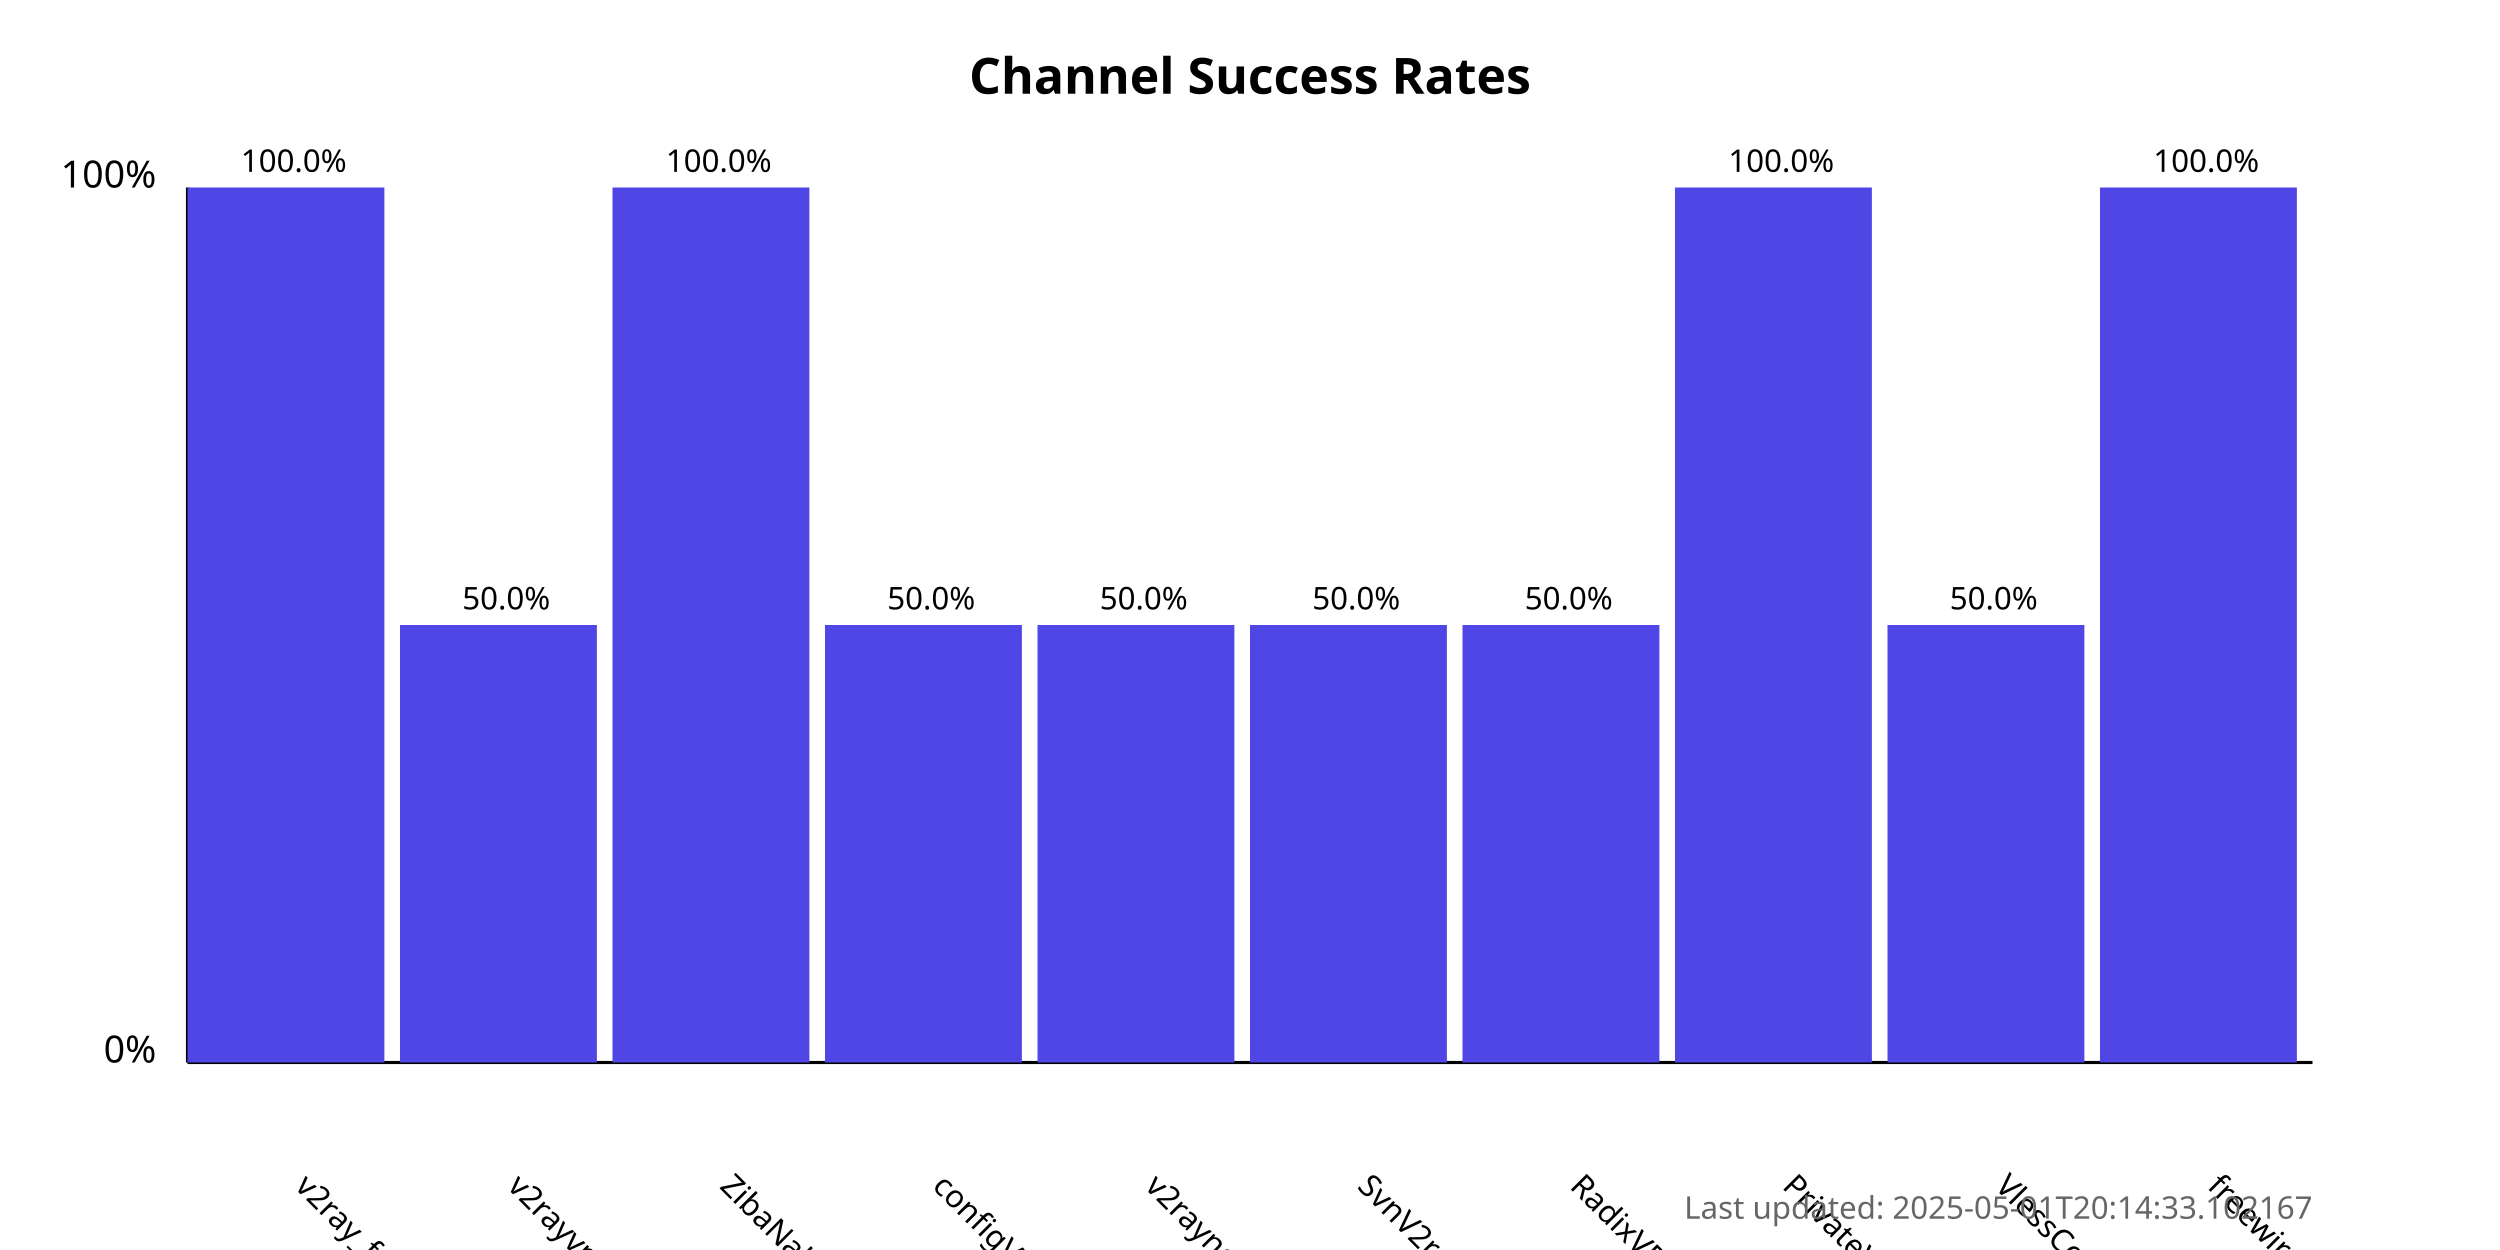
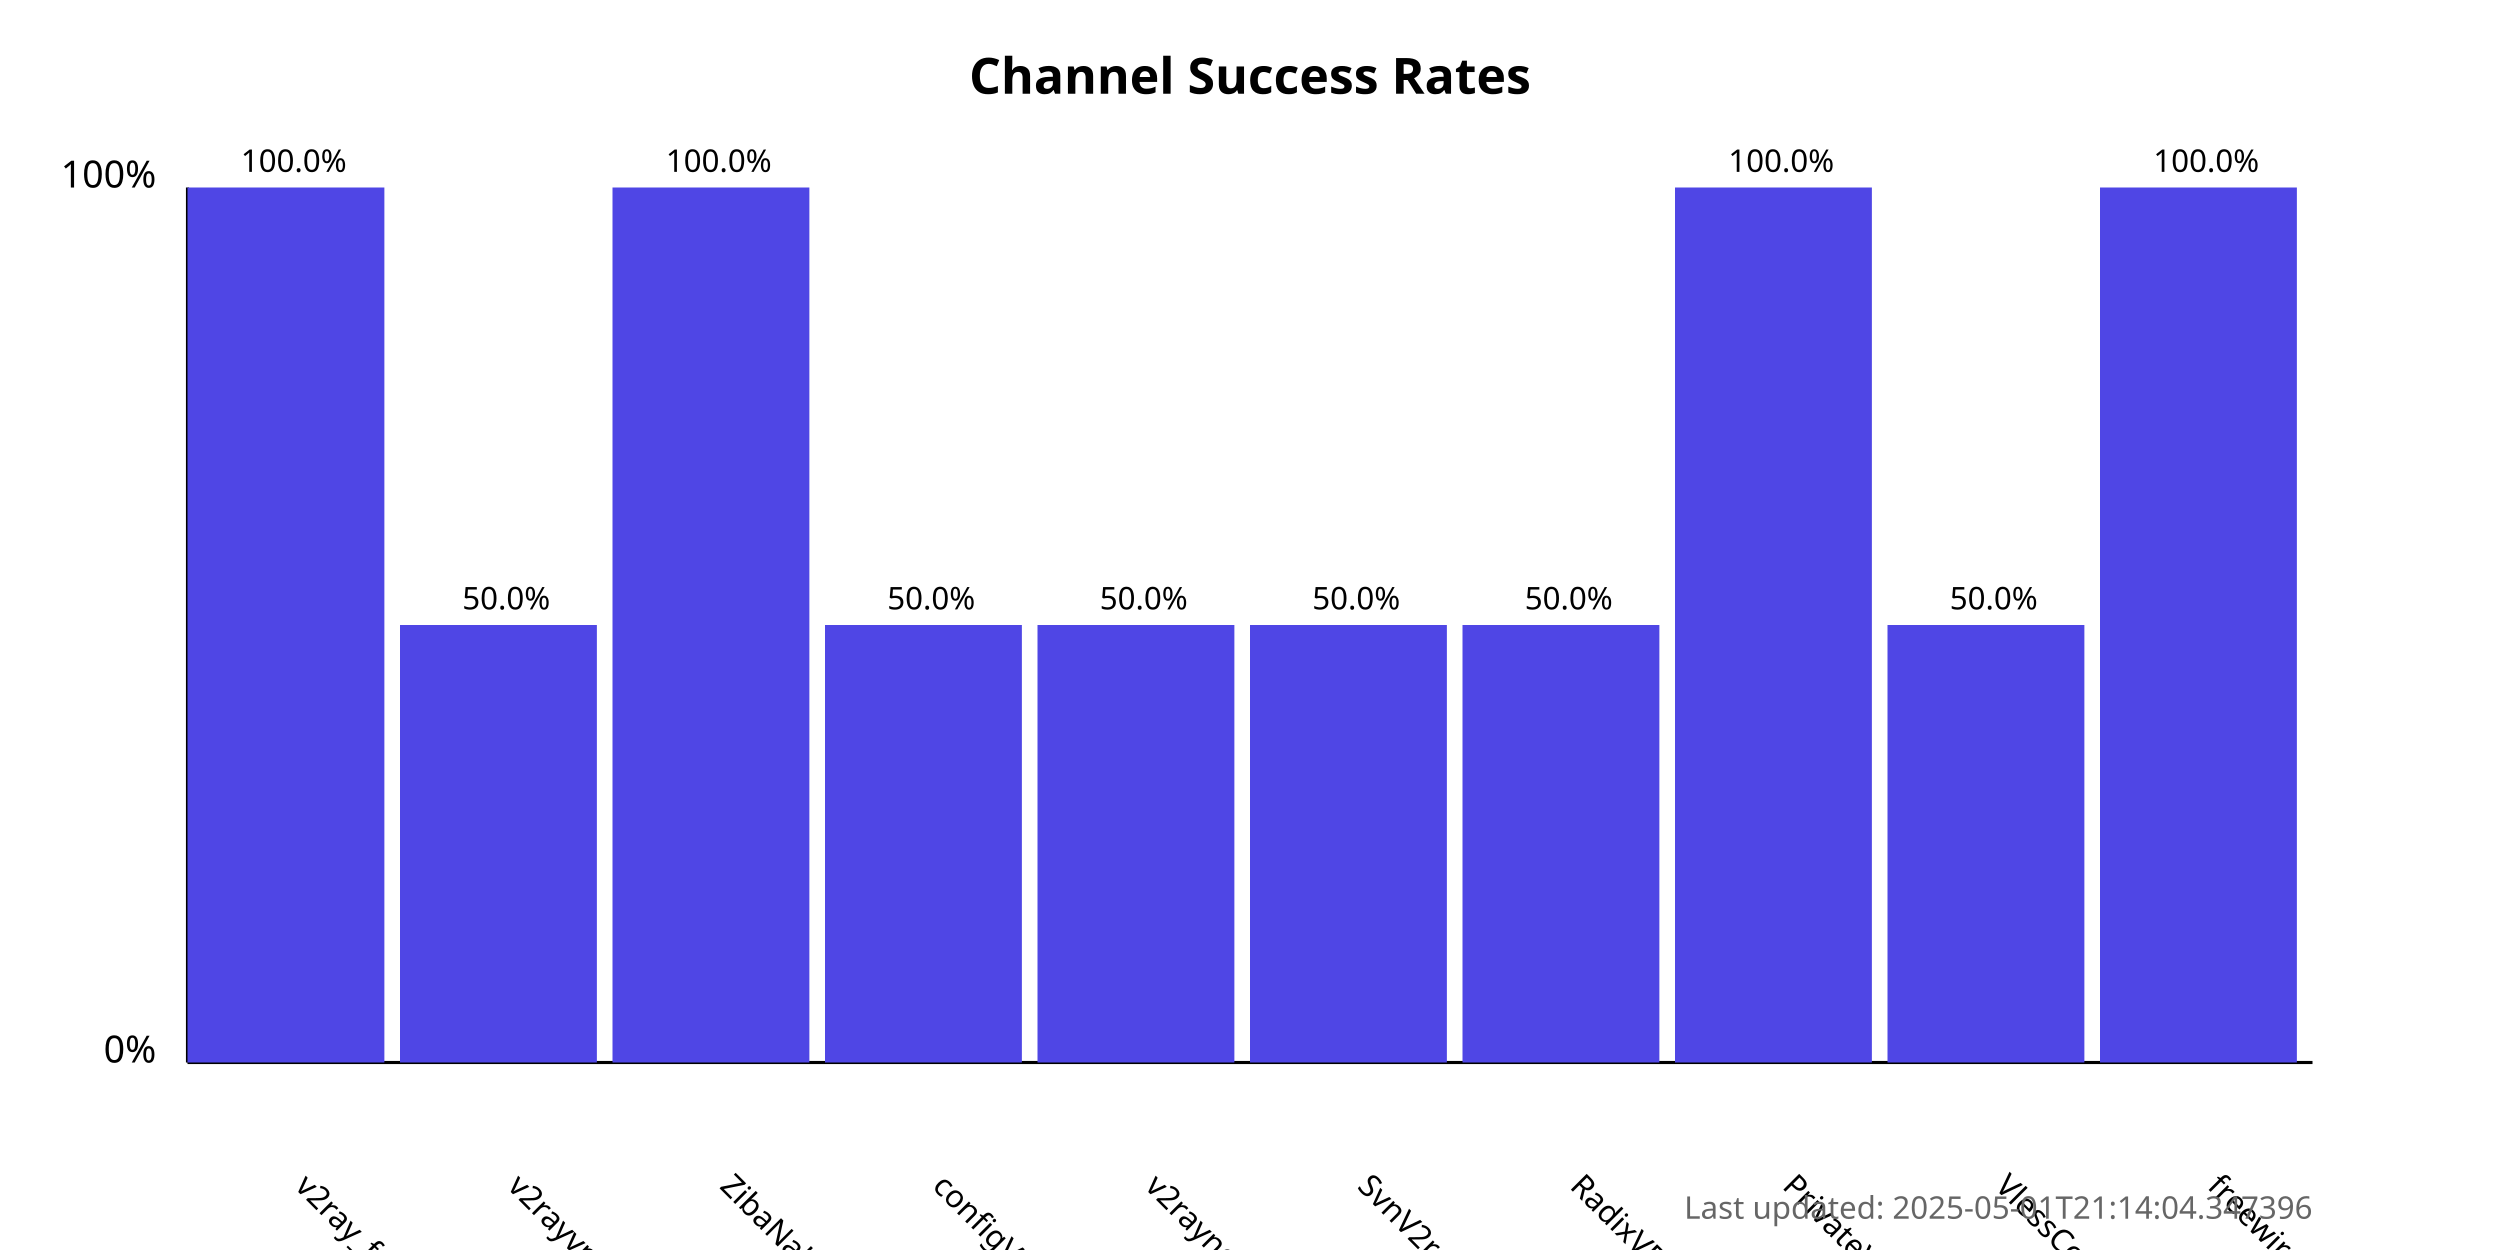
<svg xmlns="http://www.w3.org/2000/svg" width="800" height="400">
  <style>
            .chart-title { font: bold 16px sans-serif; }
            .axis-label { font: 12px sans-serif; }
            .tick-label { font: 10px sans-serif; }
            .bar { fill: #4f46e5; }
            .bar:hover { fill: #6366f1; }
            .timestamp { font: 10px sans-serif; fill: #666; }
        </style>
  <text x="400.0" y="30" text-anchor="middle" class="chart-title">
            Channel Success Rates
        </text>
  <line x1="60" y1="340" x2="60" y2="60" stroke="black" stroke-width="1" />
  <line x1="60" y1="340" x2="740" y2="340" stroke="black" stroke-width="1" />
  <text x="50" y="340" text-anchor="end" class="axis-label">0%</text>
  <text x="50" y="60" text-anchor="end" class="axis-label">100%</text>
  <g>
    <rect x="60" y="60.0" width="63.0" height="280.0" class="bar" />
    <text x="94.0" y="380" transform="rotate(45, 94.0, 380)" text-anchor="start" class="tick-label">
                v2ray_free_conf
            </text>
    <text x="94.0" y="55.0" text-anchor="middle" class="tick-label">
                100.0%
            </text>
  </g>
  <g>
    <rect x="128.0" y="200.0" width="63.0" height="140.0" class="bar" />
    <text x="162.0" y="380" transform="rotate(45, 162.0, 380)" text-anchor="start" class="tick-label">
                v2rayvpno
            </text>
    <text x="162.0" y="195.0" text-anchor="middle" class="tick-label">
                50.0%
            </text>
  </g>
  <g>
    <rect x="196.0" y="60.0" width="63.0" height="280.0" class="bar" />
    <text x="230.0" y="380" transform="rotate(45, 230.0, 380)" text-anchor="start" class="tick-label">
                ZibaNabz
            </text>
    <text x="230.0" y="55.0" text-anchor="middle" class="tick-label">
                100.0%
            </text>
  </g>
  <g>
    <rect x="264.0" y="200.0" width="63.0" height="140.0" class="bar" />
    <text x="298.0" y="380" transform="rotate(45, 298.0, 380)" text-anchor="start" class="tick-label">
                configV2rayForFree
            </text>
    <text x="298.0" y="195.0" text-anchor="middle" class="tick-label">
                50.0%
            </text>
  </g>
  <g>
    <rect x="332.0" y="200.0" width="63.0" height="140.0" class="bar" />
    <text x="366.0" y="380" transform="rotate(45, 366.0, 380)" text-anchor="start" class="tick-label">
                v2rayngvpn
            </text>
    <text x="366.0" y="195.0" text-anchor="middle" class="tick-label">
                50.0%
            </text>
  </g>
  <g>
    <rect x="400.0" y="200.0" width="63.0" height="140.0" class="bar" />
    <text x="434.0" y="380" transform="rotate(45, 434.0, 380)" text-anchor="start" class="tick-label">
                SvnV2ray
            </text>
    <text x="434.0" y="195.0" text-anchor="middle" class="tick-label">
                50.0%
            </text>
  </g>
  <g>
    <rect x="468.0" y="200.0" width="63.0" height="140.0" class="bar" />
    <text x="502.0" y="380" transform="rotate(45, 502.0, 380)" text-anchor="start" class="tick-label">
                RadixVPN
            </text>
    <text x="502.0" y="195.0" text-anchor="middle" class="tick-label">
                50.0%
            </text>
  </g>
  <g>
    <rect x="536.0" y="60.0" width="63.0" height="280.0" class="bar" />
    <text x="570.0" y="380" transform="rotate(45, 570.0, 380)" text-anchor="start" class="tick-label">
                PrivateVPNs
            </text>
    <text x="570.0" y="55.0" text-anchor="middle" class="tick-label">
                100.0%
            </text>
  </g>
  <g>
    <rect x="604.0" y="200.0" width="63.0" height="140.0" class="bar" />
    <text x="638.0" y="380" transform="rotate(45, 638.0, 380)" text-anchor="start" class="tick-label">
                VlessConfig
            </text>
    <text x="638.0" y="195.0" text-anchor="middle" class="tick-label">
                50.0%
            </text>
  </g>
  <g>
    <rect x="672.0" y="60.0" width="63.0" height="280.0" class="bar" />
    <text x="706.0" y="380" transform="rotate(45, 706.0, 380)" text-anchor="start" class="tick-label">
                freewireguard
            </text>
    <text x="706.0" y="55.0" text-anchor="middle" class="tick-label">
                100.0%
            </text>
  </g>
  <text x="740" y="390" text-anchor="end" class="timestamp">
-             Last updated: 2025-05-01T20:14:33.102167
+             Last updated: 2025-05-01T21:14:04.347396
        </text>
</svg>
